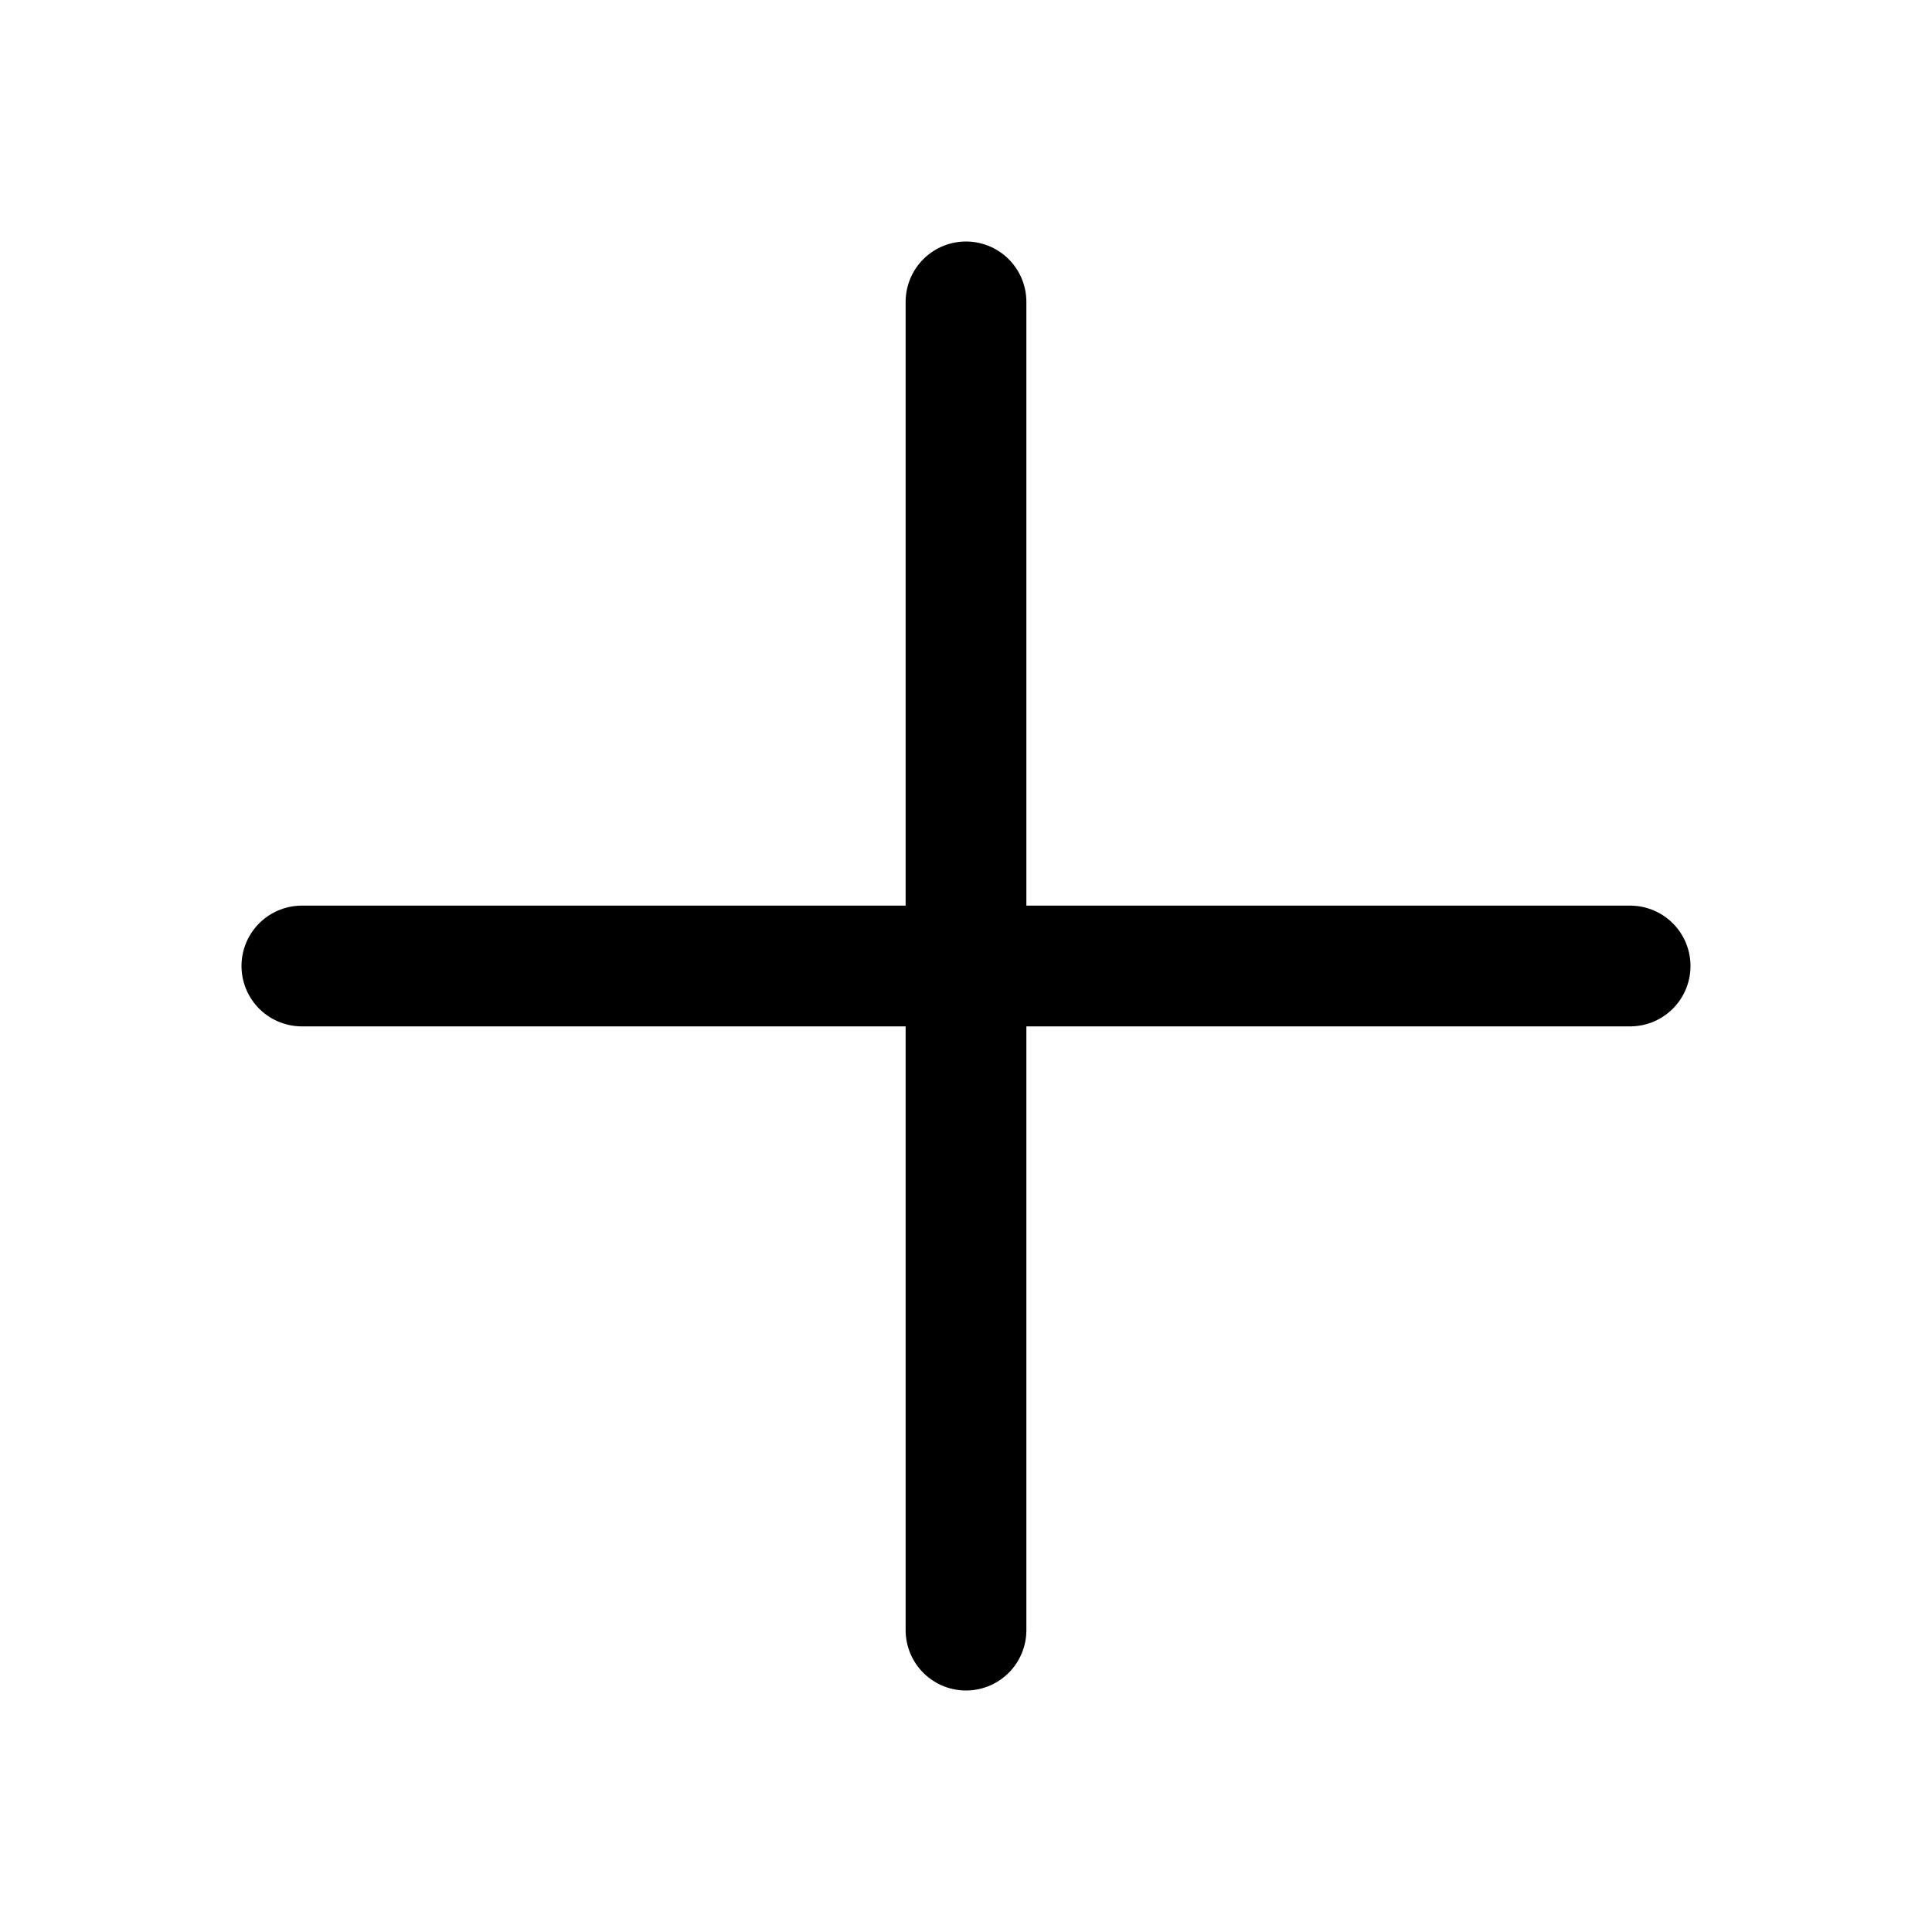
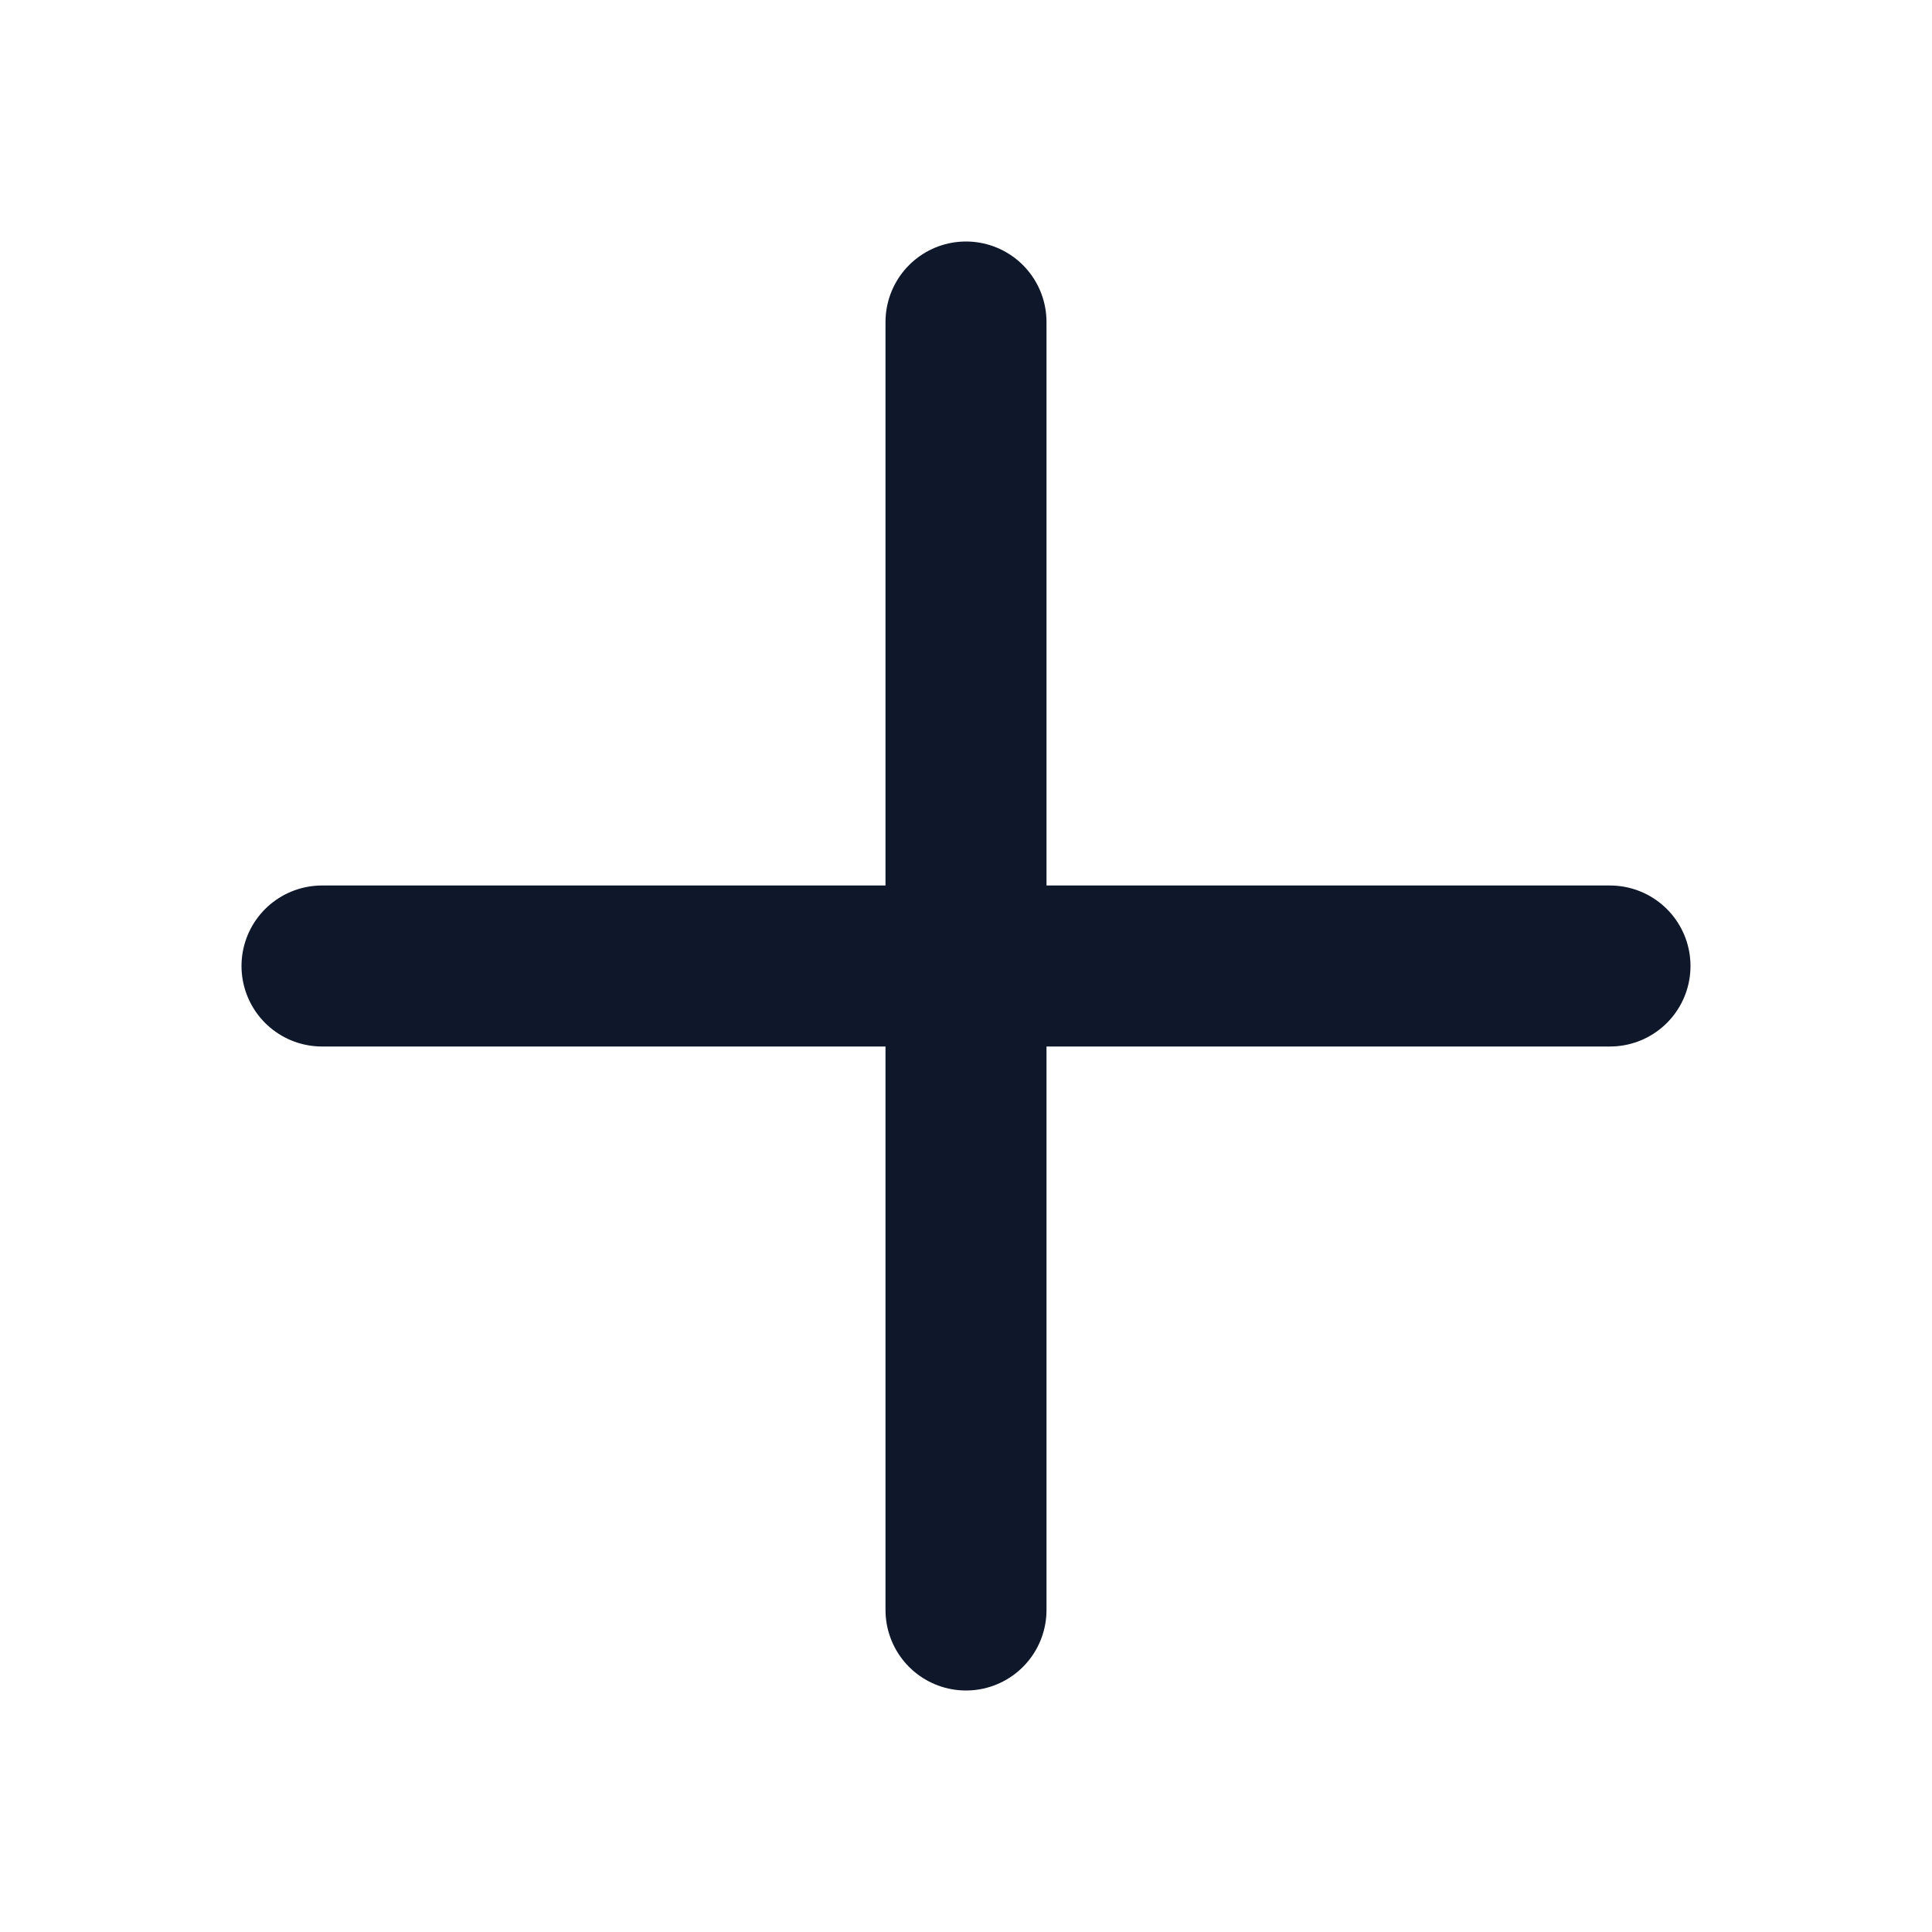
- <svg xmlns="http://www.w3.org/2000/svg" width="32" height="32" viewBox="0 0 32 32" fill="none">
-   <path d="M5 16H27" stroke="black" stroke-width="2" stroke-linecap="round" stroke-linejoin="round" />
-   <path d="M16 5V27" stroke="black" stroke-width="2" stroke-linecap="round" stroke-linejoin="round" />
+ <svg xmlns="http://www.w3.org/2000/svg" width="24" height="24" viewBox="0 0 24 24" fill="none">
+   <path d="M12 4V20M20 12L4 12" stroke="#0F172A" stroke-width="2" stroke-linecap="round" stroke-linejoin="round" />
</svg>
